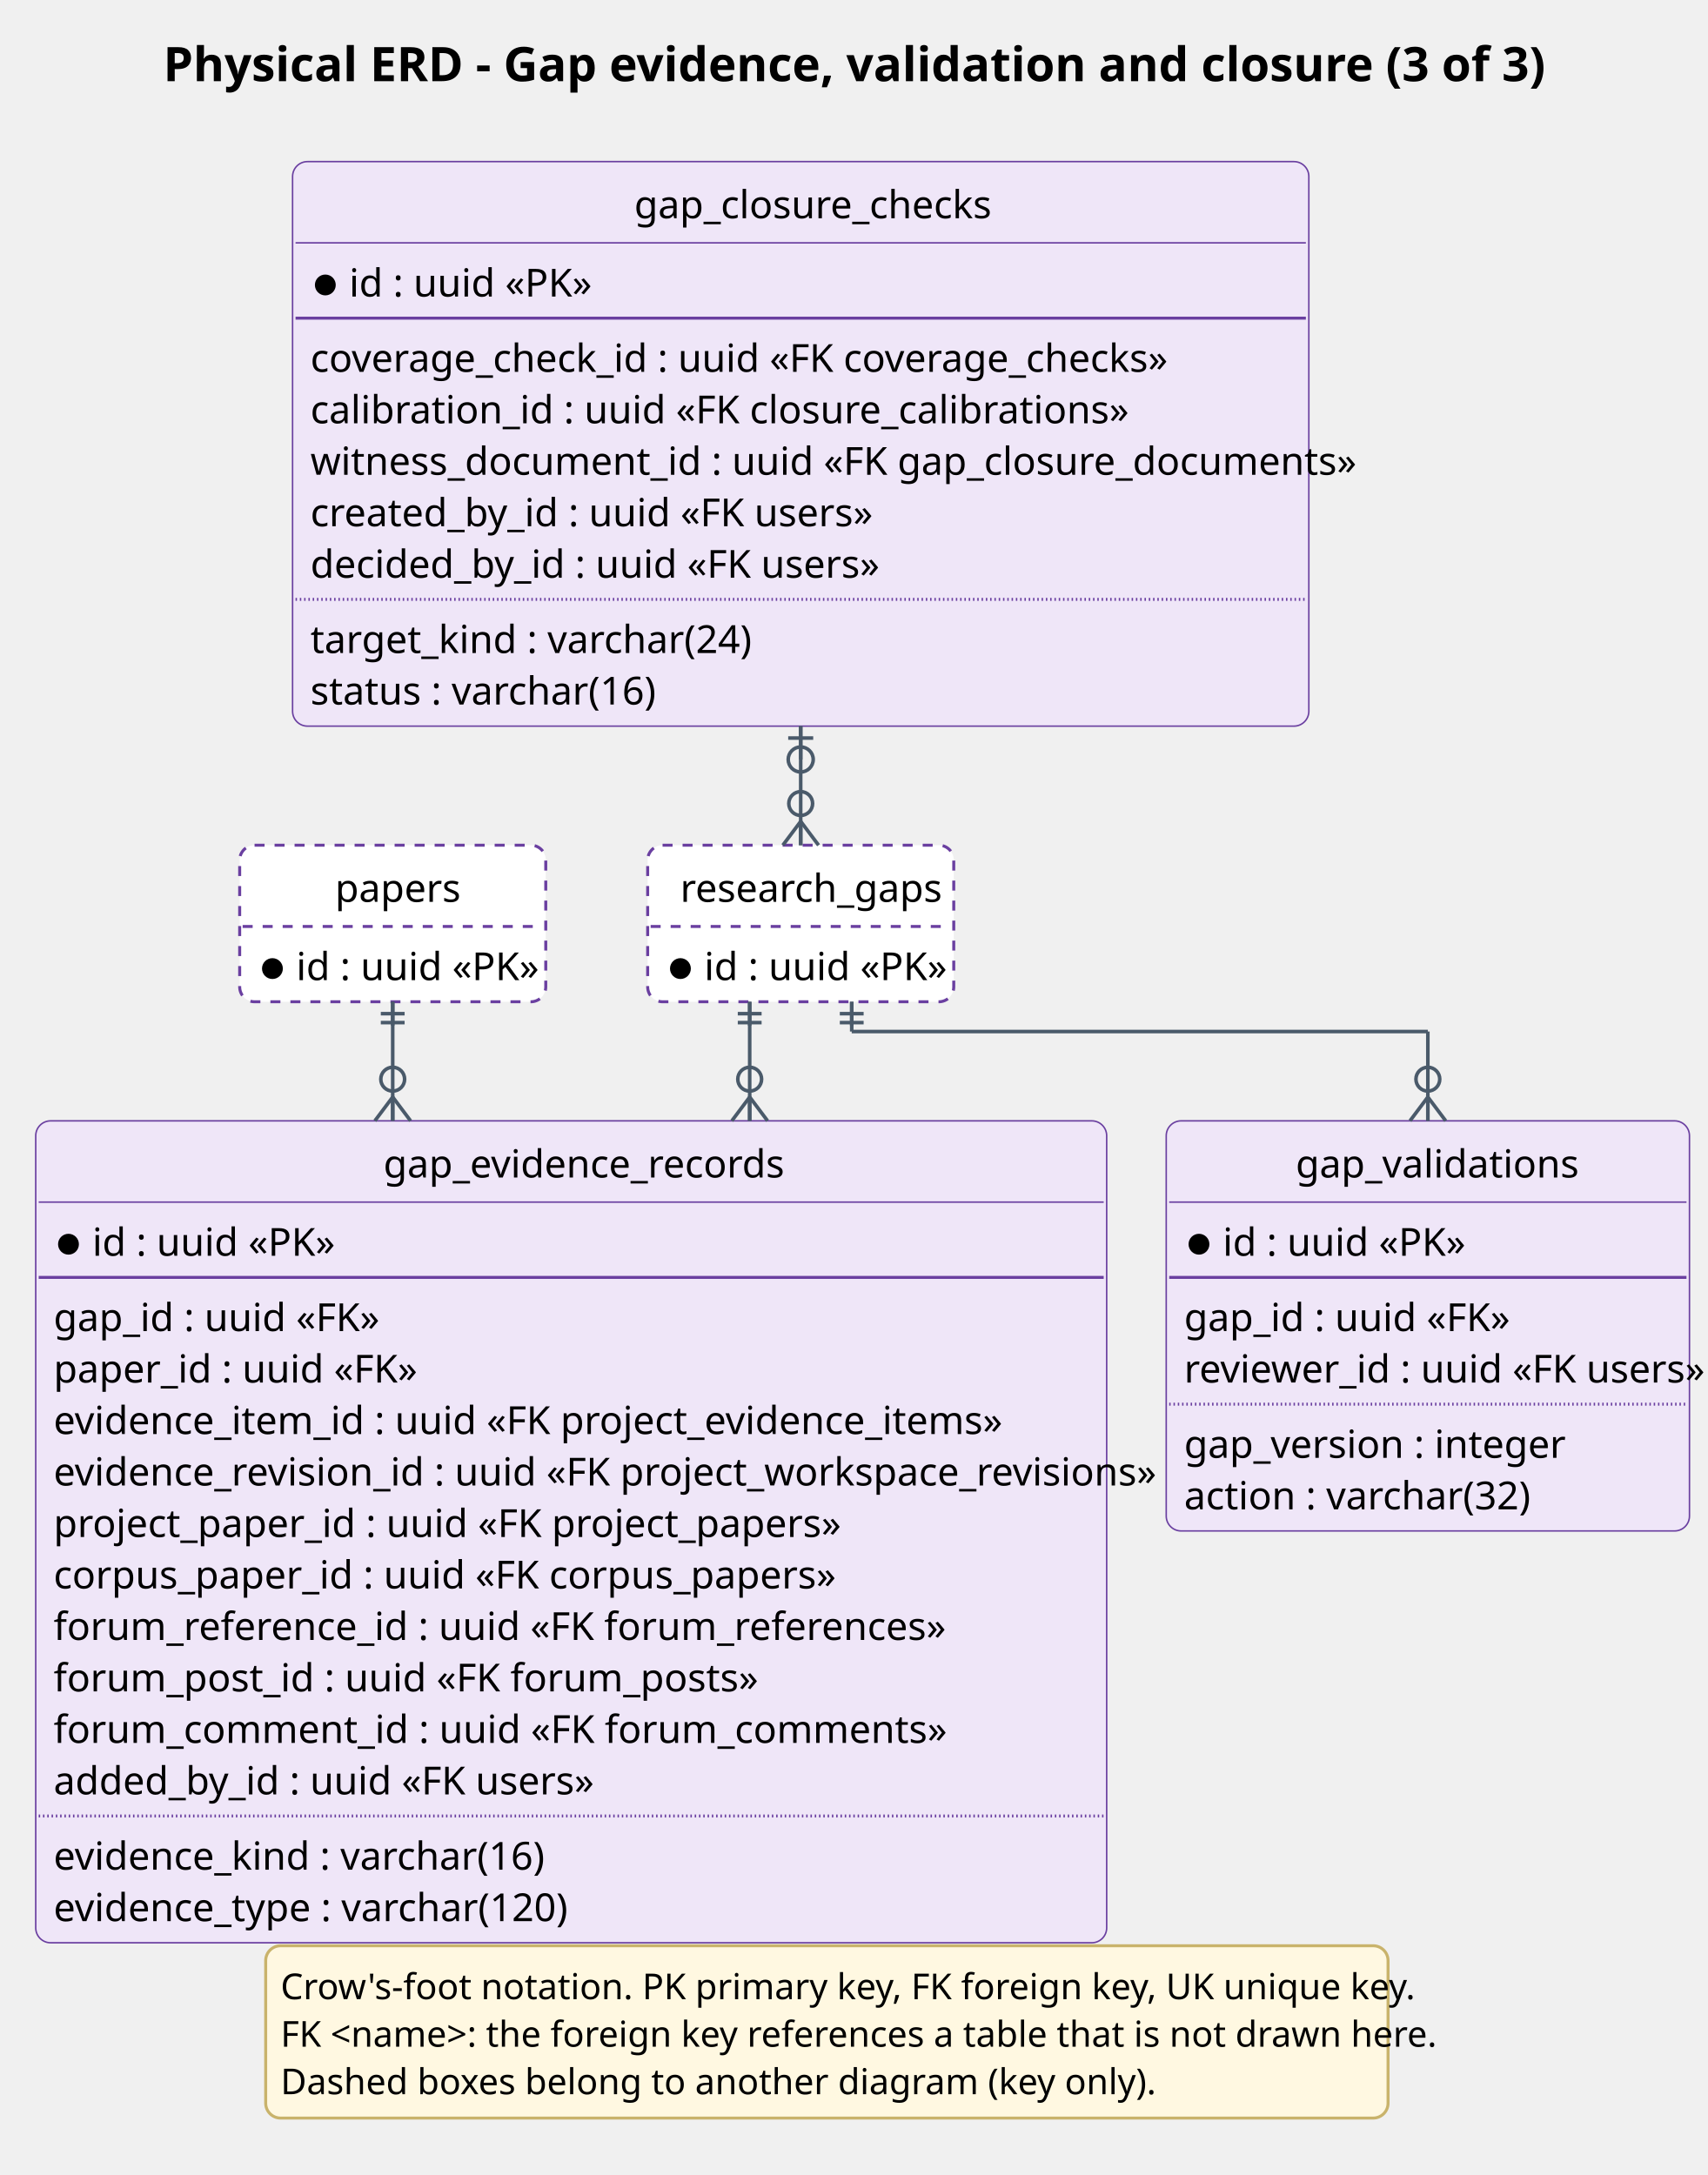
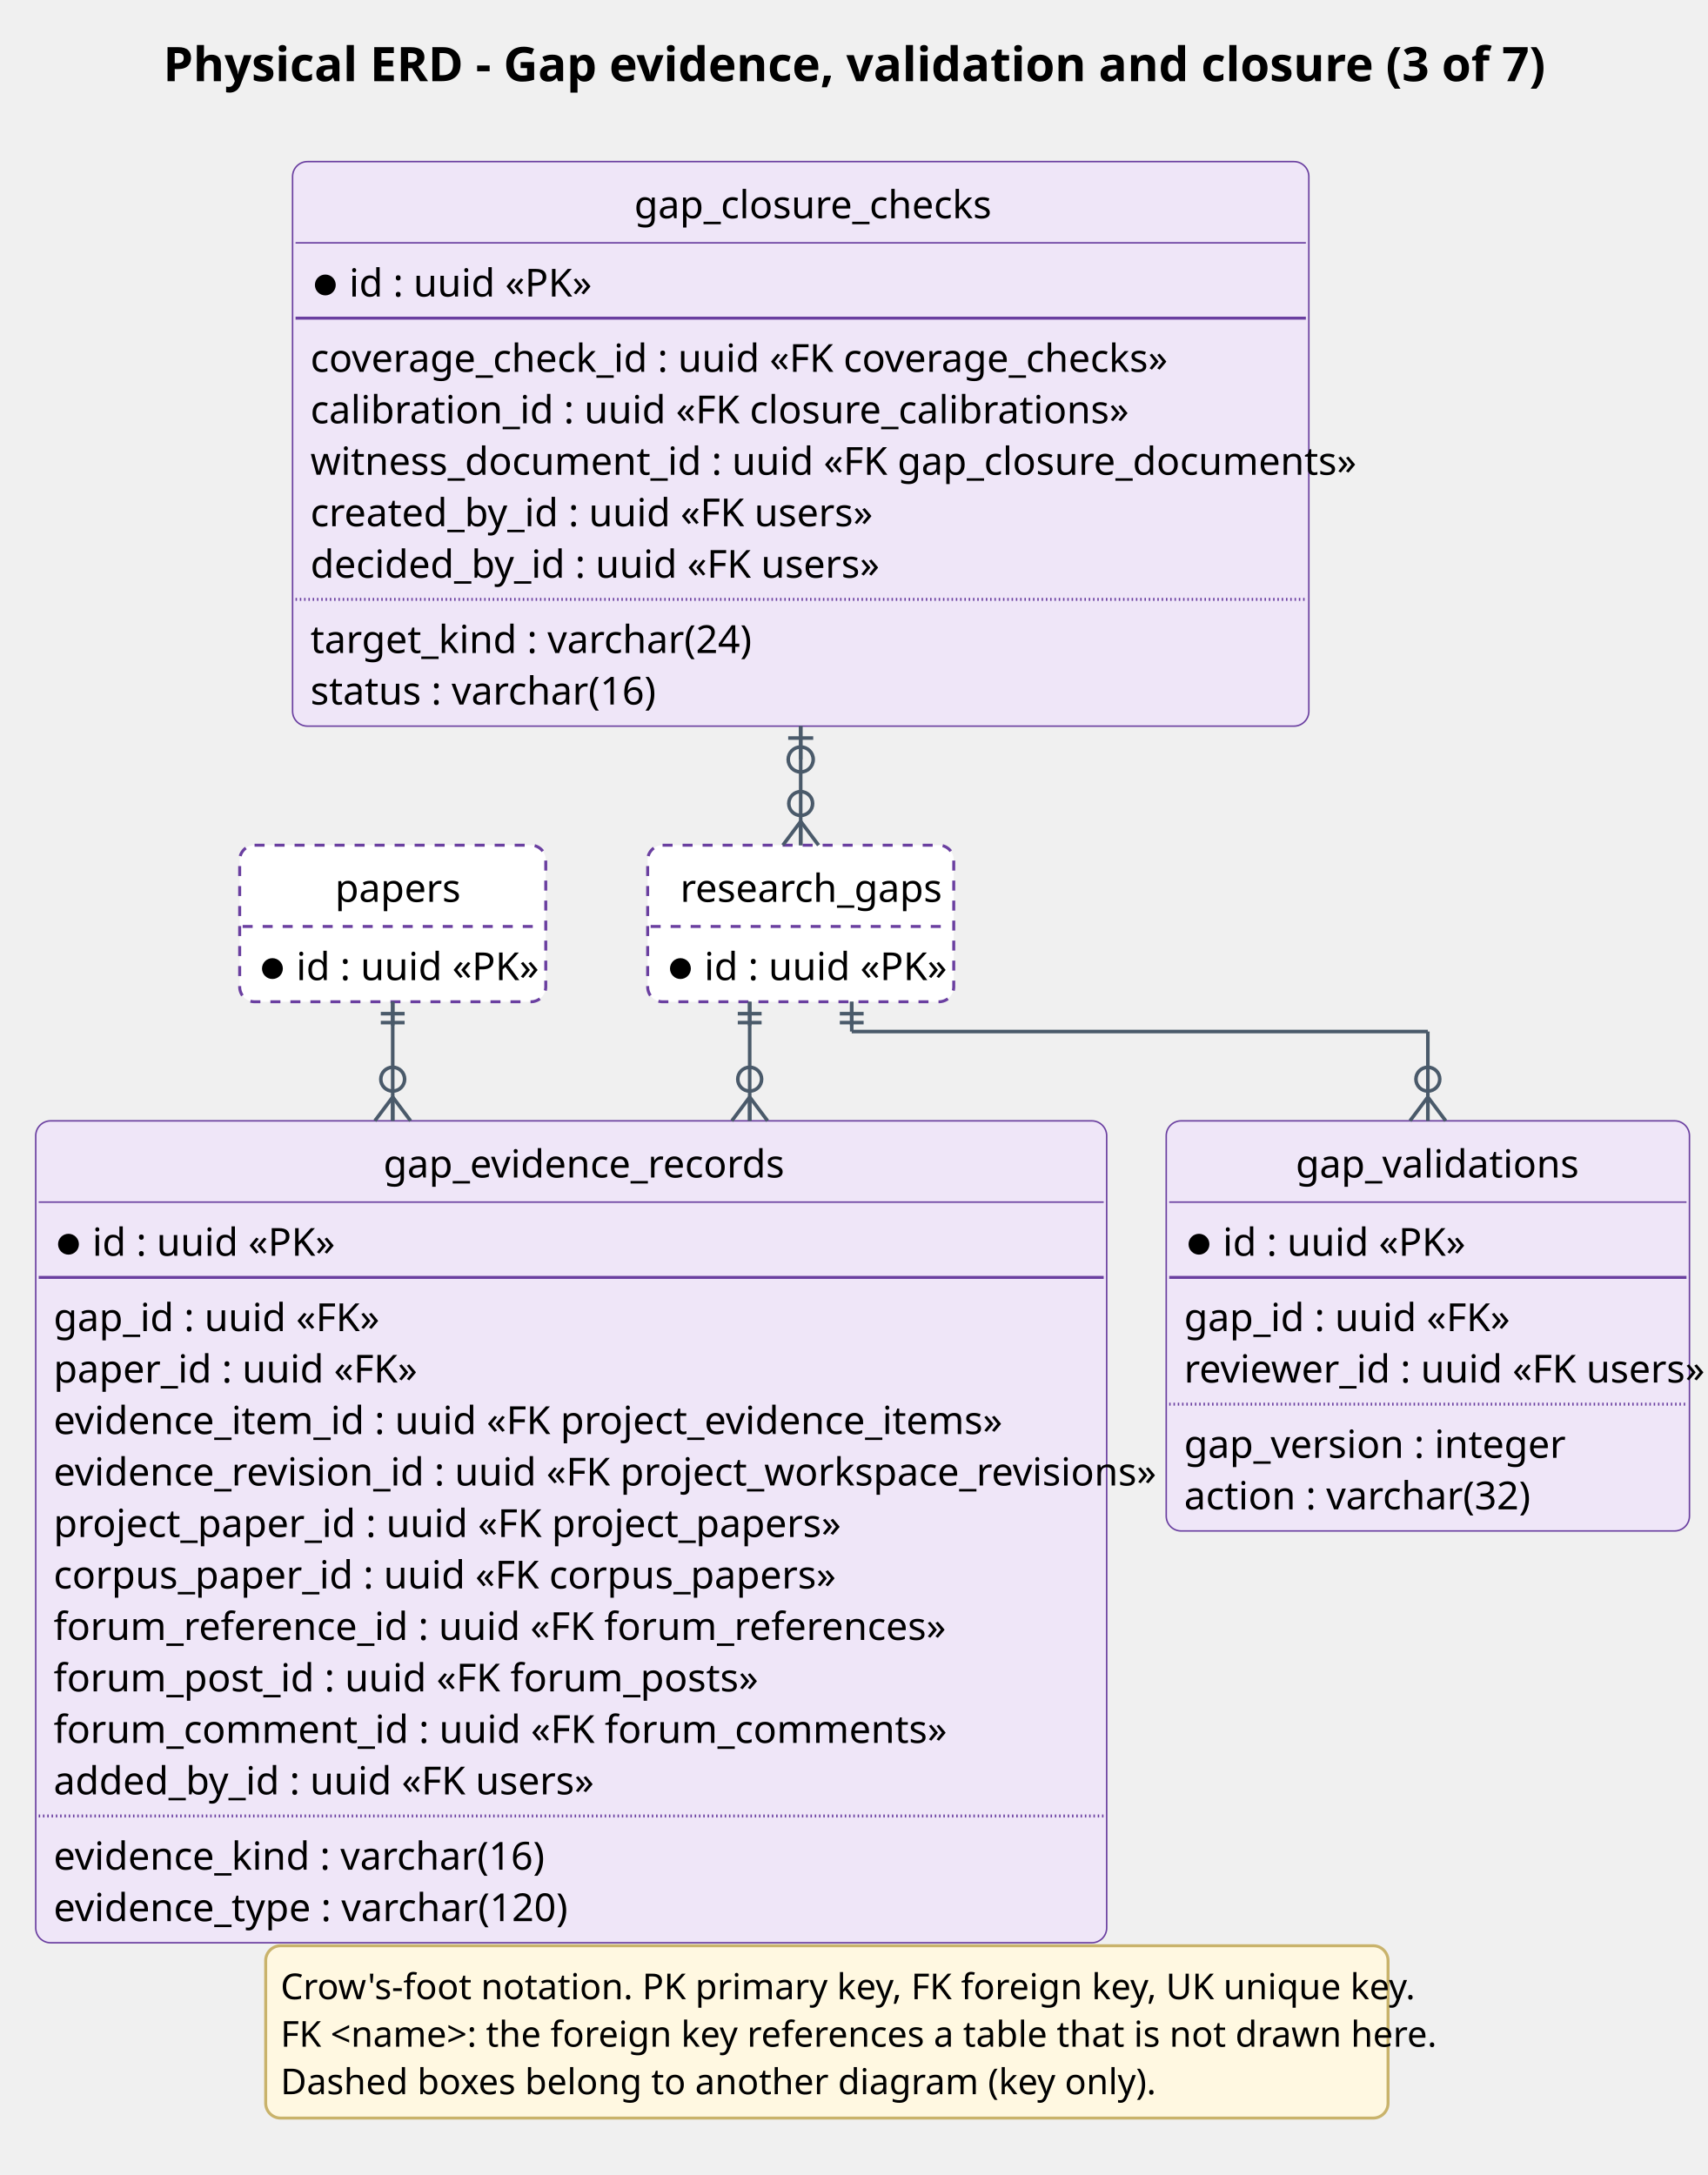
<svg xmlns="http://www.w3.org/2000/svg" contentStyleType="text/css" height="1522.917px" preserveAspectRatio="none" style="width:1195px;height:1522px;background:#FFFFFF;" version="1.1" viewBox="0 0 1195 1522" width="1195.833px" zoomAndPan="magnify">
  <defs />
  <g>
-     <text fill="#000000" font-family="Segoe UI" font-size="33.333" font-weight="bold" lengthAdjust="spacing" textLength="928.662" x="114.223" y="56.803">Physical ERD - Gap evidence, validation and closure (3 of 3)</text>
+     <text fill="#000000" font-family="Segoe UI" font-size="33.333" font-weight="bold" lengthAdjust="spacing" textLength="928.662" x="114.223" y="56.803">Physical ERD - Gap evidence, validation and closure (3 of 7)</text>
    <g id="elem_gap_evidence_records">
      <rect codeLine="27" fill="#EFE6F8" height="575.155" id="gap_evidence_records" rx="10.417" ry="10.417" style="stroke:#6A3FA0;stroke-width:1.042;" width="749.334" x="25" y="784.338" />
      <text fill="#000000" font-family="Segoe UI" font-size="27.083" lengthAdjust="spacing" textLength="262.753" x="268.29" y="823.981">gap_evidence_records</text>
      <line style="stroke:#6A3FA0;stroke-width:1.042;" x1="27.083" x2="772.25" y1="841.195" y2="841.195" />
      <ellipse cx="47.917" cy="870.664" fill="#000000" rx="6.25" ry="6.25" style="stroke:#000000;stroke-width:2.083;" />
      <text fill="#000000" font-family="Segoe UI" font-size="27.083" lengthAdjust="spacing" textLength="162.077" x="64.583" y="878.754">id : uuid «PK»</text>
      <line style="stroke:#6A3FA0;stroke-width:2.083;" x1="27.083" x2="772.25" y1="893.884" y2="893.884" />
      <text fill="#000000" font-family="Segoe UI" font-size="27.083" lengthAdjust="spacing" textLength="217.024" x="37.5" y="931.443">gap_id : uuid «FK»</text>
      <text fill="#000000" font-family="Segoe UI" font-size="27.083" lengthAdjust="spacing" textLength="240.576" x="37.5" y="967.466">paper_id : uuid «FK»</text>
      <text fill="#000000" font-family="Segoe UI" font-size="27.083" lengthAdjust="spacing" textLength="625.694" x="37.5" y="1003.489">evidence_item_id : uuid «FK project_evidence_items»</text>
      <text fill="#000000" font-family="Segoe UI" font-size="27.083" lengthAdjust="spacing" textLength="724.334" x="37.5" y="1039.512">evidence_revision_id : uuid «FK project_workspace_revisions»</text>
      <text fill="#000000" font-family="Segoe UI" font-size="27.083" lengthAdjust="spacing" textLength="518.405" x="37.5" y="1075.535">project_paper_id : uuid «FK project_papers»</text>
      <text fill="#000000" font-family="Segoe UI" font-size="27.083" lengthAdjust="spacing" textLength="512.243" x="37.5" y="1111.558">corpus_paper_id : uuid «FK corpus_papers»</text>
      <text fill="#000000" font-family="Segoe UI" font-size="27.083" lengthAdjust="spacing" textLength="581.194" x="37.5" y="1147.581">forum_reference_id : uuid «FK forum_references»</text>
      <text fill="#000000" font-family="Segoe UI" font-size="27.083" lengthAdjust="spacing" textLength="462.519" x="37.5" y="1183.604">forum_post_id : uuid «FK forum_posts»</text>
      <text fill="#000000" font-family="Segoe UI" font-size="27.083" lengthAdjust="spacing" textLength="585.003" x="37.5" y="1219.627">forum_comment_id : uuid «FK forum_comments»</text>
      <text fill="#000000" font-family="Segoe UI" font-size="27.083" lengthAdjust="spacing" textLength="356.738" x="37.5" y="1255.65">added_by_id : uuid «FK users»</text>
      <line style="stroke:#6A3FA0;stroke-width:2.083;stroke-dasharray:1.0,2.0;" x1="27.083" x2="772.25" y1="1270.78" y2="1270.78" />
      <text fill="#000000" font-family="Segoe UI" font-size="27.083" lengthAdjust="spacing" textLength="321.8" x="37.5" y="1308.339">evidence_kind : varchar(16)</text>
      <text fill="#000000" font-family="Segoe UI" font-size="27.083" lengthAdjust="spacing" textLength="337.471" x="37.5" y="1344.362">evidence_type : varchar(120)</text>
    </g>
    <g id="elem_gap_validations">
      <rect codeLine="44" fill="#EFE6F8" height="286.971" id="gap_validations" rx="10.417" ry="10.417" style="stroke:#6A3FA0;stroke-width:1.042;" width="366.107" x="816" y="784.338" />
      <text fill="#000000" font-family="Segoe UI" font-size="27.083" lengthAdjust="spacing" textLength="184.915" x="906.596" y="823.981">gap_validations</text>
      <line style="stroke:#6A3FA0;stroke-width:1.042;" x1="818.084" x2="1180.024" y1="841.195" y2="841.195" />
      <ellipse cx="838.917" cy="870.664" fill="#000000" rx="6.25" ry="6.25" style="stroke:#000000;stroke-width:2.083;" />
      <text fill="#000000" font-family="Segoe UI" font-size="27.083" lengthAdjust="spacing" textLength="162.077" x="855.584" y="878.754">id : uuid «PK»</text>
      <line style="stroke:#6A3FA0;stroke-width:2.083;" x1="818.084" x2="1180.024" y1="893.884" y2="893.884" />
      <text fill="#000000" font-family="Segoe UI" font-size="27.083" lengthAdjust="spacing" textLength="217.024" x="828.5" y="931.443">gap_id : uuid «FK»</text>
      <text fill="#000000" font-family="Segoe UI" font-size="27.083" lengthAdjust="spacing" textLength="341.107" x="828.5" y="967.466">reviewer_id : uuid «FK users»</text>
      <line style="stroke:#6A3FA0;stroke-width:2.083;stroke-dasharray:1.0,2.0;" x1="818.084" x2="1180.024" y1="982.597" y2="982.597" />
      <text fill="#000000" font-family="Segoe UI" font-size="27.083" lengthAdjust="spacing" textLength="248.154" x="828.5" y="1020.156">gap_version : integer</text>
      <text fill="#000000" font-family="Segoe UI" font-size="27.083" lengthAdjust="spacing" textLength="226.677" x="828.5" y="1056.179">action : varchar(32)</text>
    </g>
    <g id="elem_gap_closure_checks">
      <rect codeLine="53" fill="#EFE6F8" height="395.04" id="gap_closure_checks" rx="10.417" ry="10.417" style="stroke:#6A3FA0;stroke-width:1.042;" width="711.076" x="204.711" y="113.086" />
      <text fill="#000000" font-family="Segoe UI" font-size="27.083" lengthAdjust="spacing" textLength="232.933" x="443.783" y="152.728">gap_closure_checks</text>
      <line style="stroke:#6A3FA0;stroke-width:1.042;" x1="206.795" x2="913.704" y1="169.942" y2="169.942" />
      <ellipse cx="227.628" cy="199.412" fill="#000000" rx="6.25" ry="6.25" style="stroke:#000000;stroke-width:2.083;" />
      <text fill="#000000" font-family="Segoe UI" font-size="27.083" lengthAdjust="spacing" textLength="162.077" x="244.295" y="207.501">id : uuid «PK»</text>
      <line style="stroke:#6A3FA0;stroke-width:2.083;" x1="206.795" x2="913.704" y1="222.632" y2="222.632" />
      <text fill="#000000" font-family="Segoe UI" font-size="27.083" lengthAdjust="spacing" textLength="566.356" x="217.211" y="260.191">coverage_check_id : uuid «FK coverage_checks»</text>
      <text fill="#000000" font-family="Segoe UI" font-size="27.083" lengthAdjust="spacing" textLength="537.779" x="217.211" y="296.214">calibration_id : uuid «FK closure_calibrations»</text>
      <text fill="#000000" font-family="Segoe UI" font-size="27.083" lengthAdjust="spacing" textLength="686.076" x="217.211" y="332.237">witness_document_id : uuid «FK gap_closure_documents»</text>
      <text fill="#000000" font-family="Segoe UI" font-size="27.083" lengthAdjust="spacing" textLength="370.108" x="217.211" y="368.26">created_by_id : uuid «FK users»</text>
      <text fill="#000000" font-family="Segoe UI" font-size="27.083" lengthAdjust="spacing" textLength="376.191" x="217.211" y="404.283">decided_by_id : uuid «FK users»</text>
      <line style="stroke:#6A3FA0;stroke-width:2.083;stroke-dasharray:1.0,2.0;" x1="206.795" x2="913.704" y1="419.413" y2="419.413" />
      <text fill="#000000" font-family="Segoe UI" font-size="27.083" lengthAdjust="spacing" textLength="287.655" x="217.211" y="456.972">target_kind : varchar(24)</text>
      <text fill="#000000" font-family="Segoe UI" font-size="27.083" lengthAdjust="spacing" textLength="223.9" x="217.211" y="492.995">status : varchar(16)</text>
    </g>
    <g id="elem_research_gaps">
      <rect codeLine="65" fill="#FFFFFF" height="109.546" id="research_gaps" rx="10.417" ry="10.417" style="stroke:#6A3FA0;stroke-width:2.083;stroke-dasharray:7.0,7.0;" width="214.16" x="453.169" y="591.459" />
      <text fill="#000000" font-family="Segoe UI" font-size="27.083" lengthAdjust="spacing" textLength="168.649" x="475.925" y="631.101">research_gaps</text>
      <line style="stroke:#6A3FA0;stroke-width:2.083;stroke-dasharray:7.0,7.0;" x1="455.252" x2="665.246" y1="648.315" y2="648.315" />
      <ellipse cx="476.086" cy="677.785" fill="#000000" rx="6.25" ry="6.25" style="stroke:#000000;stroke-width:2.083;" />
      <text fill="#000000" font-family="Segoe UI" font-size="27.083" lengthAdjust="spacing" textLength="162.077" x="492.752" y="685.874">id : uuid «PK»</text>
    </g>
    <g id="elem_papers">
      <rect codeLine="68" fill="#FFFFFF" height="109.546" id="papers" rx="10.417" ry="10.417" style="stroke:#6A3FA0;stroke-width:2.083;stroke-dasharray:7.0,7.0;" width="214.16" x="167.698" y="591.459" />
      <text fill="#000000" font-family="Segoe UI" font-size="27.083" lengthAdjust="spacing" textLength="80.695" x="234.431" y="631.101">papers</text>
      <line style="stroke:#6A3FA0;stroke-width:2.083;stroke-dasharray:7.0,7.0;" x1="169.781" x2="379.775" y1="648.315" y2="648.315" />
      <ellipse cx="190.614" cy="677.785" fill="#000000" rx="6.25" ry="6.25" style="stroke:#000000;stroke-width:2.083;" />
      <text fill="#000000" font-family="Segoe UI" font-size="27.083" lengthAdjust="spacing" textLength="162.077" x="207.281" y="685.874">id : uuid «PK»</text>
    </g>
    <line style="stroke:#4A5A6A;stroke-width:2.5;" x1="560.249" x2="560.249" y1="508.126" y2="591.459" />
    <line style="stroke:#4A5A6A;stroke-width:2.5;" x1="560.249" x2="572.749" y1="574.793" y2="591.459" />
    <line style="stroke:#4A5A6A;stroke-width:2.5;" x1="560.249" x2="547.749" y1="574.793" y2="591.459" />
    <line style="stroke:#4A5A6A;stroke-width:2.5;" x1="560.249" x2="560.249" y1="574.793" y2="591.459" />
    <ellipse cx="560.249" cy="562.293" fill="none" rx="8.333" ry="8.333" style="stroke:#4A5A6A;stroke-width:2.5;" />
    <line style="stroke:#4A5A6A;stroke-width:2.5;" x1="560.249" x2="560.249" y1="531.459" y2="508.126" />
    <ellipse cx="560.249" cy="531.459" fill="none" rx="8.75" ry="8.75" style="stroke:#4A5A6A;stroke-width:2.5;" />
    <line style="stroke:#4A5A6A;stroke-width:2.5;" x1="551.499" x2="568.999" y1="516.459" y2="516.459" />
    <line style="stroke:#4A5A6A;stroke-width:2.5;" x1="274.778" x2="274.778" y1="701.005" y2="784.338" />
    <line style="stroke:#4A5A6A;stroke-width:2.5;" x1="274.778" x2="287.278" y1="767.672" y2="784.338" />
    <line style="stroke:#4A5A6A;stroke-width:2.5;" x1="274.778" x2="262.278" y1="767.672" y2="784.338" />
    <line style="stroke:#4A5A6A;stroke-width:2.5;" x1="274.778" x2="274.778" y1="767.672" y2="784.338" />
    <ellipse cx="274.778" cy="755.172" fill="none" rx="8.333" ry="8.333" style="stroke:#4A5A6A;stroke-width:2.5;" />
    <line style="stroke:#4A5A6A;stroke-width:2.5;" x1="266.445" x2="283.111" y1="709.338" y2="709.338" />
    <line style="stroke:#4A5A6A;stroke-width:2.5;" x1="266.445" x2="283.111" y1="715.588" y2="715.588" />
    <line style="stroke:#4A5A6A;stroke-width:2.5;" x1="274.778" x2="274.778" y1="717.672" y2="701.005" />
    <line style="stroke:#4A5A6A;stroke-width:2.5;" x1="524.556" x2="524.556" y1="701.005" y2="784.338" />
    <line style="stroke:#4A5A6A;stroke-width:2.5;" x1="524.556" x2="537.056" y1="767.672" y2="784.338" />
    <line style="stroke:#4A5A6A;stroke-width:2.5;" x1="524.556" x2="512.056" y1="767.672" y2="784.338" />
    <line style="stroke:#4A5A6A;stroke-width:2.5;" x1="524.556" x2="524.556" y1="767.672" y2="784.338" />
    <ellipse cx="524.556" cy="755.172" fill="none" rx="8.333" ry="8.333" style="stroke:#4A5A6A;stroke-width:2.5;" />
    <line style="stroke:#4A5A6A;stroke-width:2.5;" x1="516.222" x2="532.889" y1="709.338" y2="709.338" />
    <line style="stroke:#4A5A6A;stroke-width:2.5;" x1="516.222" x2="532.889" y1="715.588" y2="715.588" />
    <line style="stroke:#4A5A6A;stroke-width:2.5;" x1="524.556" x2="524.556" y1="717.672" y2="701.005" />
    <line style="stroke:#4A5A6A;stroke-width:2.5;" x1="595.942" x2="595.942" y1="701.005" y2="721.838" />
    <line style="stroke:#4A5A6A;stroke-width:2.5;" x1="595.942" x2="999.054" y1="721.838" y2="721.838" />
    <line style="stroke:#4A5A6A;stroke-width:2.5;" x1="999.054" x2="999.054" y1="721.838" y2="784.338" />
    <line style="stroke:#4A5A6A;stroke-width:2.5;" x1="999.054" x2="1011.554" y1="767.672" y2="784.338" />
    <line style="stroke:#4A5A6A;stroke-width:2.5;" x1="999.054" x2="986.554" y1="767.672" y2="784.338" />
    <line style="stroke:#4A5A6A;stroke-width:2.5;" x1="999.054" x2="999.054" y1="767.672" y2="784.338" />
    <ellipse cx="999.054" cy="755.172" fill="none" rx="8.333" ry="8.333" style="stroke:#4A5A6A;stroke-width:2.5;" />
    <line style="stroke:#4A5A6A;stroke-width:2.5;" x1="587.609" x2="604.276" y1="709.338" y2="709.338" />
    <line style="stroke:#4A5A6A;stroke-width:2.5;" x1="587.609" x2="604.276" y1="715.588" y2="715.588" />
    <line style="stroke:#4A5A6A;stroke-width:2.5;" x1="595.942" x2="595.942" y1="717.672" y2="701.005" />
    <rect fill="#FFF8E1" height="120.589" id="_legend" rx="10.417" ry="10.417" style="stroke:#C9B36B;stroke-width:2.083;" width="785.311" x="185.898" y="1361.576" />
    <text fill="#000000" font-family="Segoe UI" font-size="25" lengthAdjust="spacing" textLength="751.929" x="196.315" y="1398.97">Crow's-foot notation. PK primary key, FK foreign key, UK unique key.</text>
    <text fill="#000000" font-family="Segoe UI" font-size="25" lengthAdjust="spacing" textLength="764.477" x="196.315" y="1432.223">FK &lt;name&gt;: the foreign key references a table that is not drawn here.</text>
    <text fill="#000000" font-family="Segoe UI" font-size="25" lengthAdjust="spacing" textLength="577.82" x="196.315" y="1465.474">Dashed boxes belong to another diagram (key only).</text>
  </g>
</svg>
